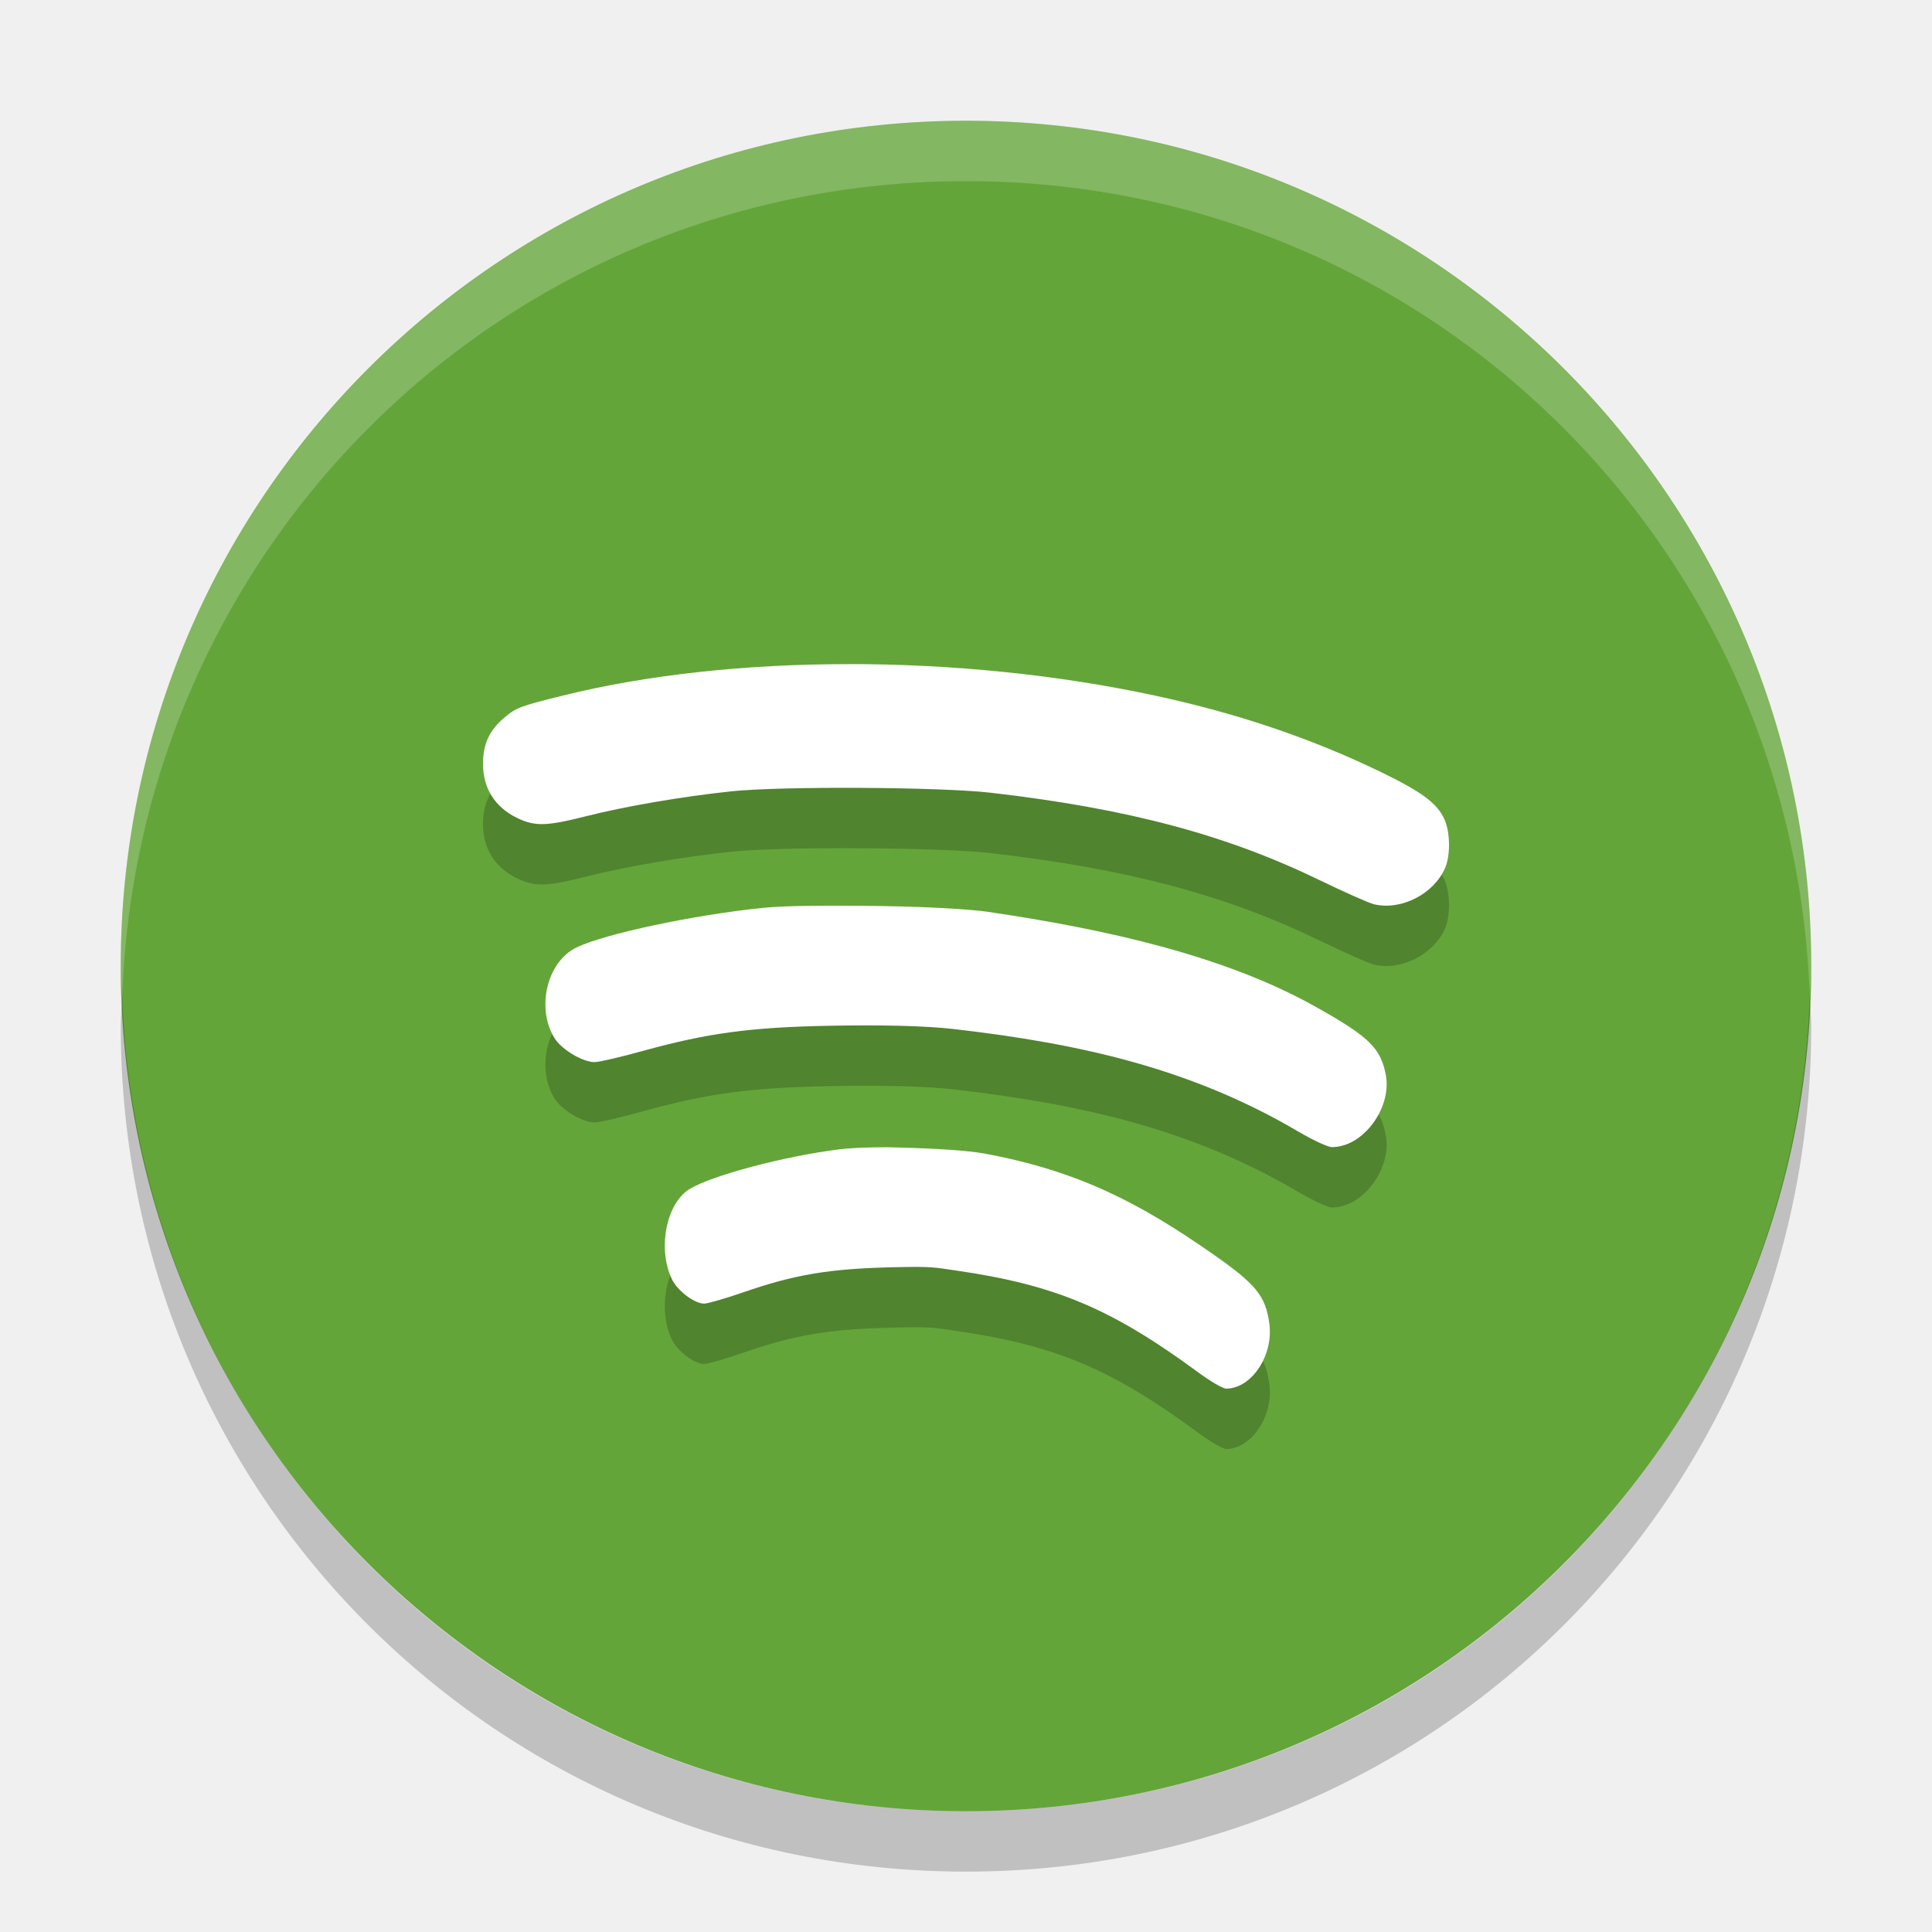
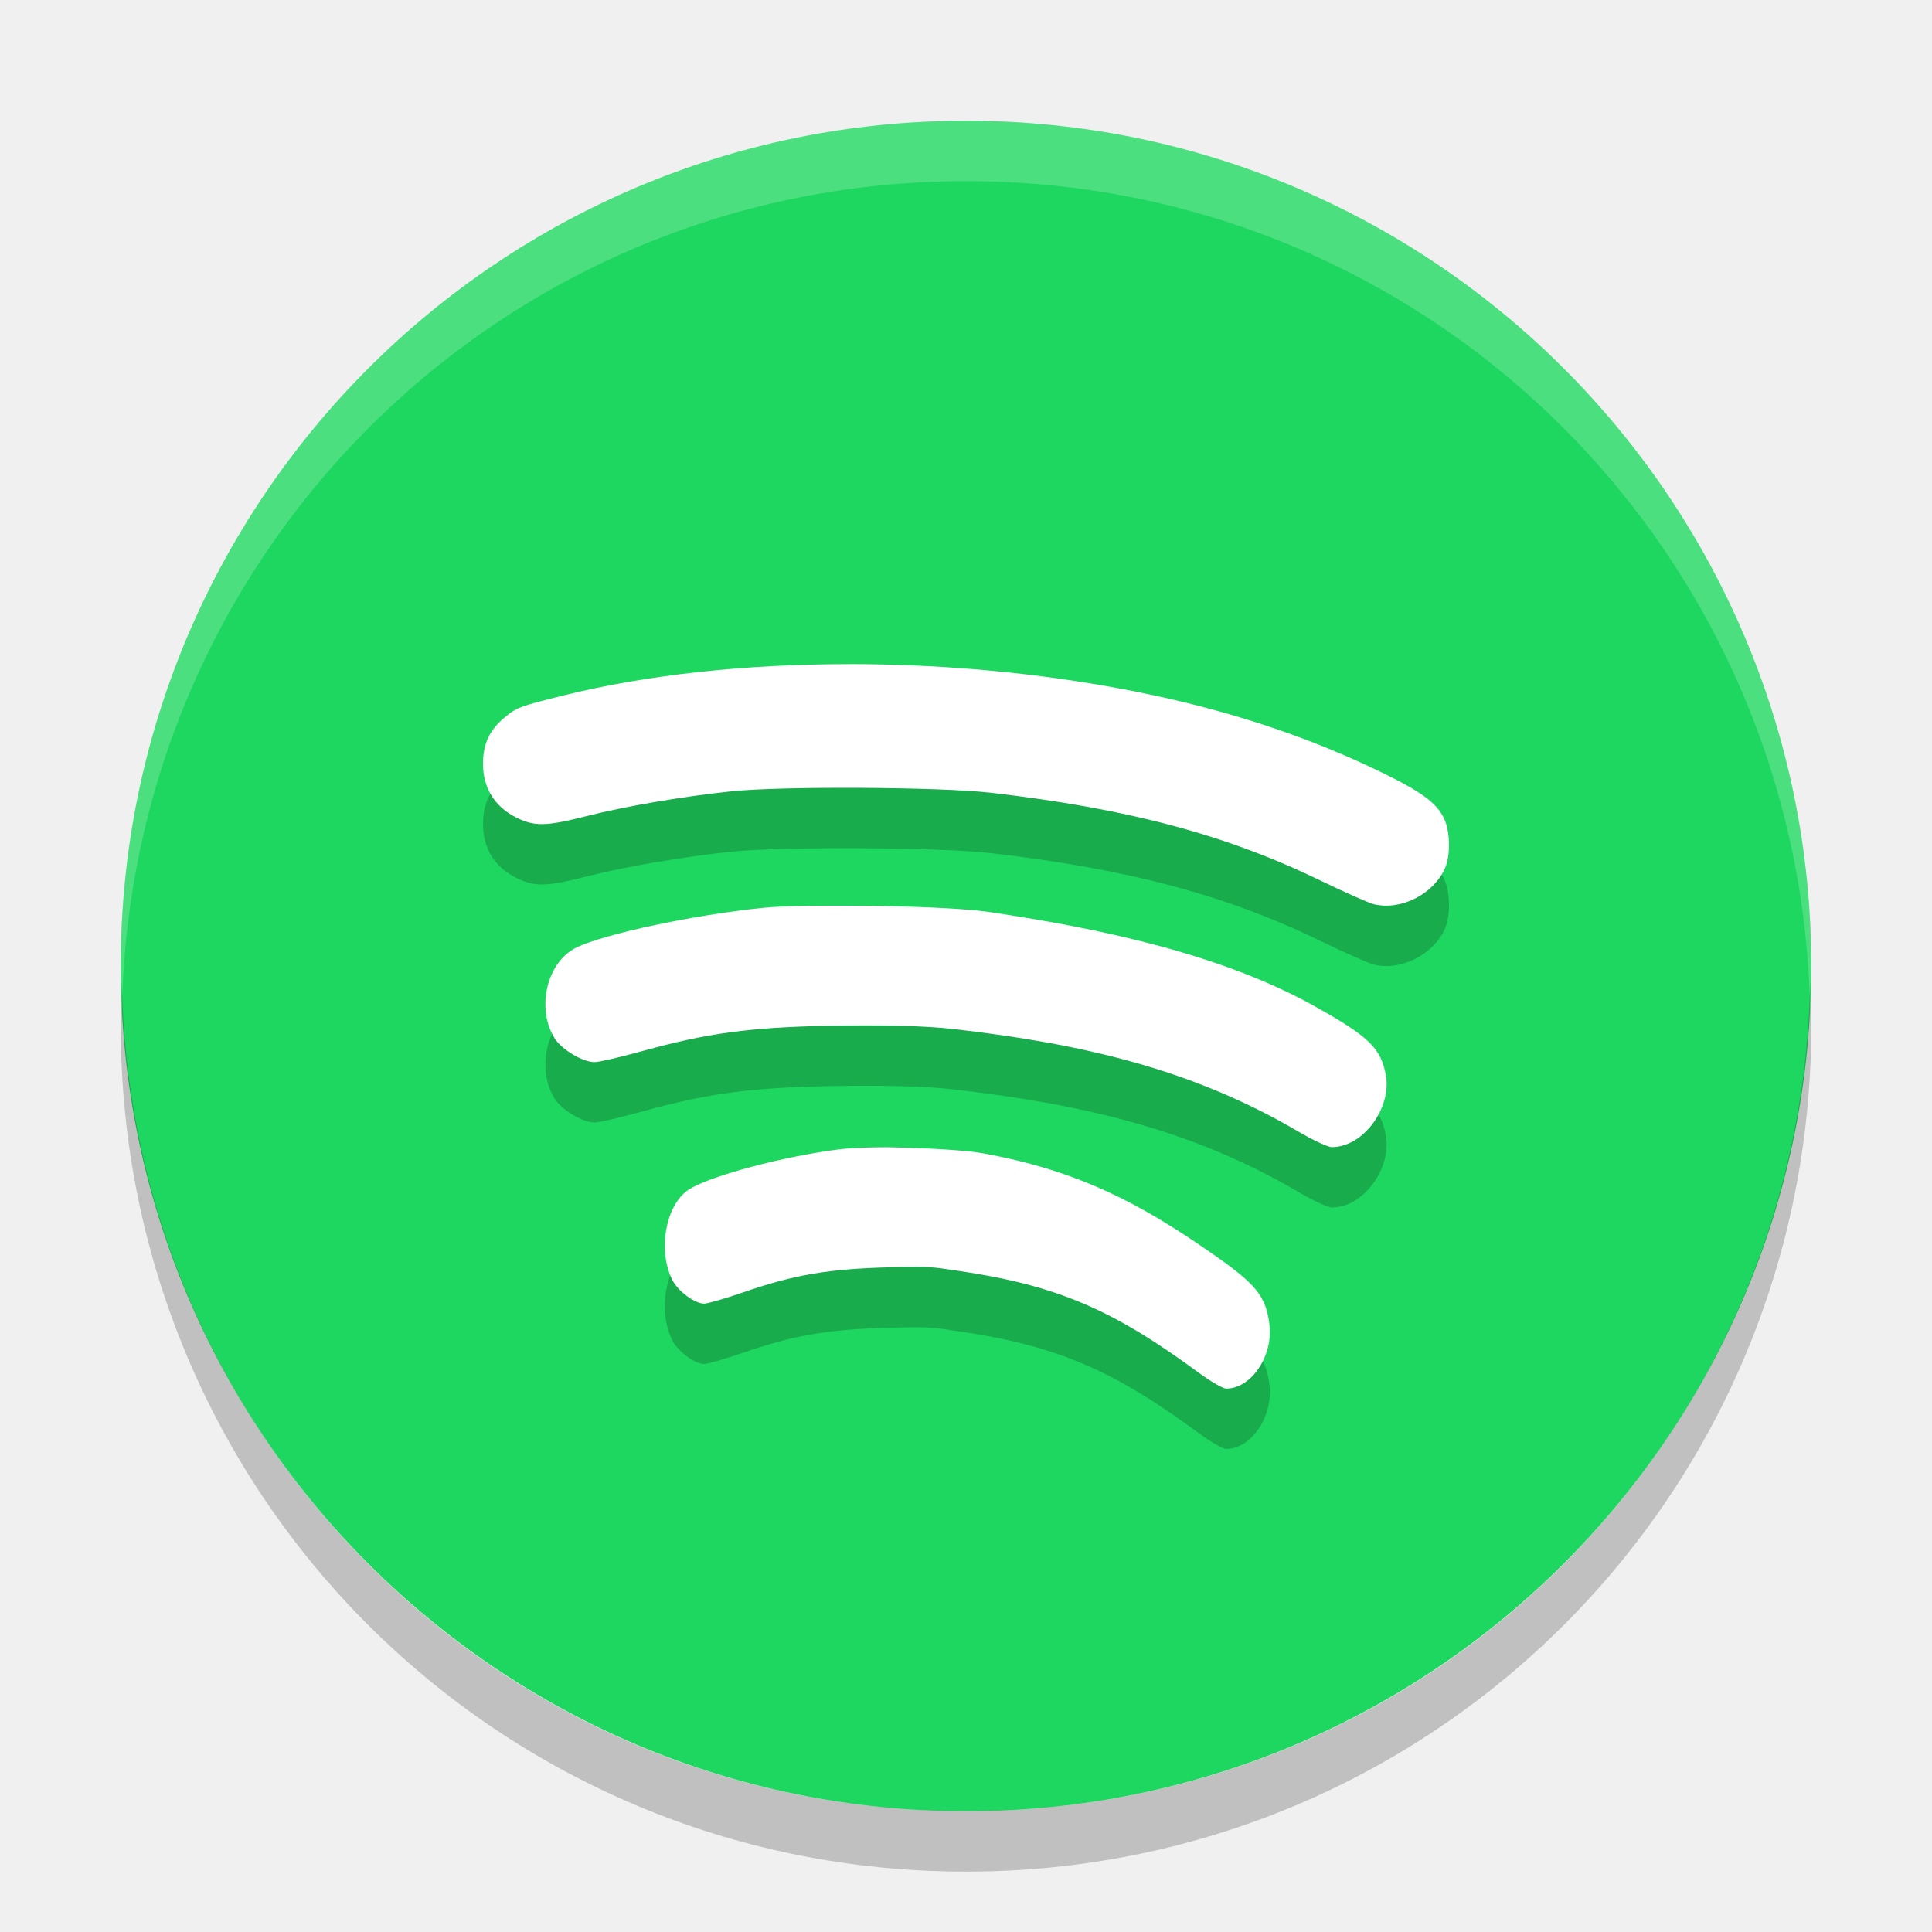
<svg xmlns="http://www.w3.org/2000/svg" height="32" width="32" version="1">
-   <rect ry="14" rx="14" transform="matrix(0,-1,-1,0,0,0)" height="28" width="28" y="-30" x="-30" fill="#64a53a" />
+   <rect ry="14" rx="14" transform="matrix(0,-1,-1,0,0,0)" height="28" width="28" y="-30" x="-30" fill="#1ed760" />
  <path opacity=".2" fill="#fff" d="m16 2c-7.756 0-14 6.244-14 14 0 0.169 0.02 0.333 0.025 0.5 0.264-7.521 6.388-13.5 13.975-13.5s13.711 5.979 13.975 13.5c0.006-0.167 0.025-0.331 0.025-0.5 0-7.756-6.244-14-14-14z" />
  <path style="opacity:0.2" d="m 14.057,12 c -1.696,-2.13e-4 -3.336,0.174 -4.734,0.521 -0.718,0.178 -0.772,0.199 -0.971,0.367 -0.246,0.207 -0.351,0.434 -0.352,0.76 -2.004e-4,0.404 0.193,0.716 0.557,0.896 0.298,0.147 0.491,0.142 1.143,-0.023 0.659,-0.167 1.593,-0.327 2.412,-0.414 0.832,-0.088 3.457,-0.073 4.297,0.023 2.276,0.263 3.898,0.695 5.469,1.458 0.402,0.195 0.8,0.371 0.885,0.391 0.45,0.103 0.985,-0.172 1.172,-0.602 0.093,-0.214 0.085,-0.607 -0.016,-0.818 -0.124,-0.261 -0.377,-0.447 -1.05,-0.773 -1.143,-0.554 -2.372,-0.971 -3.745,-1.266 -1.619,-0.348 -3.372,-0.521 -5.068,-0.521 z m -0.679,4.004 c -0.302,0.004 -0.562,0.015 -0.738,0.033 -1.141,0.115 -2.621,0.429 -3.091,0.656 -0.495,0.239 -0.669,1.008 -0.365,1.501 0.117,0.189 0.466,0.398 0.664,0.398 0.075,0 0.434,-0.084 0.799,-0.185 1.066,-0.295 1.78,-0.392 3.081,-0.417 0.843,-0.016 1.584,-0.002 2.076,0.055 2.089,0.241 3.925,0.652 5.696,1.695 0.244,0.143 0.495,0.261 0.56,0.26 0.527,-0.001 0.986,-0.652 0.896,-1.178 -0.079,-0.459 -0.276,-0.651 -1.182,-1.156 -1.5,-0.837 -3.447,-1.274 -5.404,-1.562 -0.335,-0.049 -1.018,-0.083 -1.703,-0.096 -0.343,-0.007 -0.987,-0.008 -1.289,-0.004 z m 1.111,4 c -0.242,0.004 -0.45,0.015 -0.591,0.033 -0.912,0.115 -2.098,0.429 -2.474,0.656 -0.396,0.239 -0.535,1.008 -0.292,1.501 0.093,0.189 0.372,0.398 0.531,0.398 0.06,0 0.348,-0.084 0.641,-0.185 0.853,-0.295 1.423,-0.392 2.463,-0.417 0.675,-0.016 0.682,-0.002 1.076,0.055 1.671,0.241 2.599,0.652 4.016,1.695 0.195,0.143 0.399,0.261 0.451,0.26 0.422,-0.001 0.786,-0.553 0.714,-1.078 -0.063,-0.459 -0.218,-0.651 -0.943,-1.156 -1.2,-0.837 -2.218,-1.373 -3.784,-1.661 -0.268,-0.049 -0.814,-0.083 -1.362,-0.097 -0.274,-0.007 -0.204,-0.008 -0.445,-0.004 z" />
  <path d="m 14.057,11 c -1.696,-2.13e-4 -3.336,0.174 -4.734,0.521 -0.718,0.178 -0.772,0.199 -0.971,0.367 -0.246,0.207 -0.351,0.434 -0.352,0.76 -2.004e-4,0.404 0.193,0.716 0.557,0.896 0.298,0.147 0.491,0.142 1.143,-0.023 0.659,-0.167 1.593,-0.327 2.412,-0.414 0.832,-0.088 3.457,-0.073 4.297,0.023 2.276,0.263 3.898,0.695 5.469,1.458 0.402,0.195 0.8,0.371 0.885,0.391 0.45,0.103 0.985,-0.172 1.172,-0.602 0.093,-0.214 0.085,-0.607 -0.016,-0.818 -0.124,-0.261 -0.377,-0.447 -1.05,-0.773 -1.143,-0.554 -2.372,-0.971 -3.745,-1.266 -1.619,-0.348 -3.372,-0.521 -5.068,-0.521 z m -0.679,4.004 c -0.302,0.004 -0.562,0.015 -0.738,0.033 -1.141,0.115 -2.621,0.429 -3.091,0.656 -0.495,0.239 -0.669,1.008 -0.365,1.501 0.117,0.189 0.466,0.398 0.664,0.398 0.075,0 0.434,-0.084 0.799,-0.185 1.066,-0.295 1.78,-0.392 3.081,-0.417 0.843,-0.016 1.584,-0.002 2.076,0.055 2.089,0.241 3.925,0.652 5.696,1.695 0.244,0.143 0.495,0.261 0.56,0.26 0.527,-0.001 0.986,-0.652 0.896,-1.178 -0.079,-0.459 -0.276,-0.651 -1.182,-1.156 -1.5,-0.837 -3.447,-1.274 -5.404,-1.562 -0.335,-0.049 -1.018,-0.083 -1.703,-0.096 -0.343,-0.007 -0.987,-0.008 -1.289,-0.004 z m 1.111,4 c -0.242,0.004 -0.45,0.015 -0.591,0.033 -0.912,0.115 -2.098,0.429 -2.474,0.656 -0.396,0.239 -0.535,1.008 -0.292,1.501 0.093,0.189 0.372,0.398 0.531,0.398 0.06,0 0.348,-0.084 0.641,-0.185 0.853,-0.295 1.423,-0.392 2.463,-0.417 0.675,-0.016 0.682,-0.002 1.076,0.055 1.671,0.241 2.599,0.652 4.016,1.695 0.195,0.143 0.399,0.261 0.451,0.26 0.422,-0.001 0.786,-0.553 0.714,-1.078 -0.063,-0.459 -0.218,-0.651 -0.943,-1.156 -1.2,-0.837 -2.218,-1.373 -3.784,-1.661 -0.268,-0.049 -0.814,-0.083 -1.362,-0.097 -0.274,-0.007 -0.204,-0.008 -0.445,-0.004 z" style="fill:#ffffff" />
  <path opacity=".2" d="m2.025 16.5c-0.006 0.167-0.025 0.331-0.025 0.5 0 7.756 6.244 14 14 14s14-6.244 14-14c0-0.169-0.02-0.333-0.025-0.5-0.264 7.521-6.388 13.5-13.975 13.5-7.587 0-13.711-5.979-13.975-13.5z" />
</svg>
